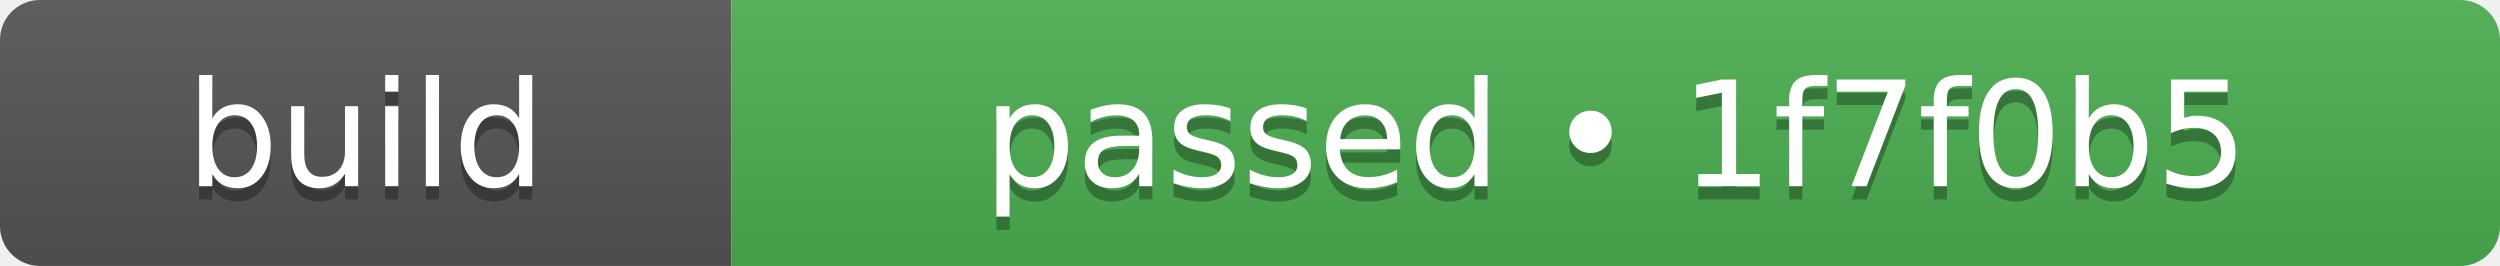
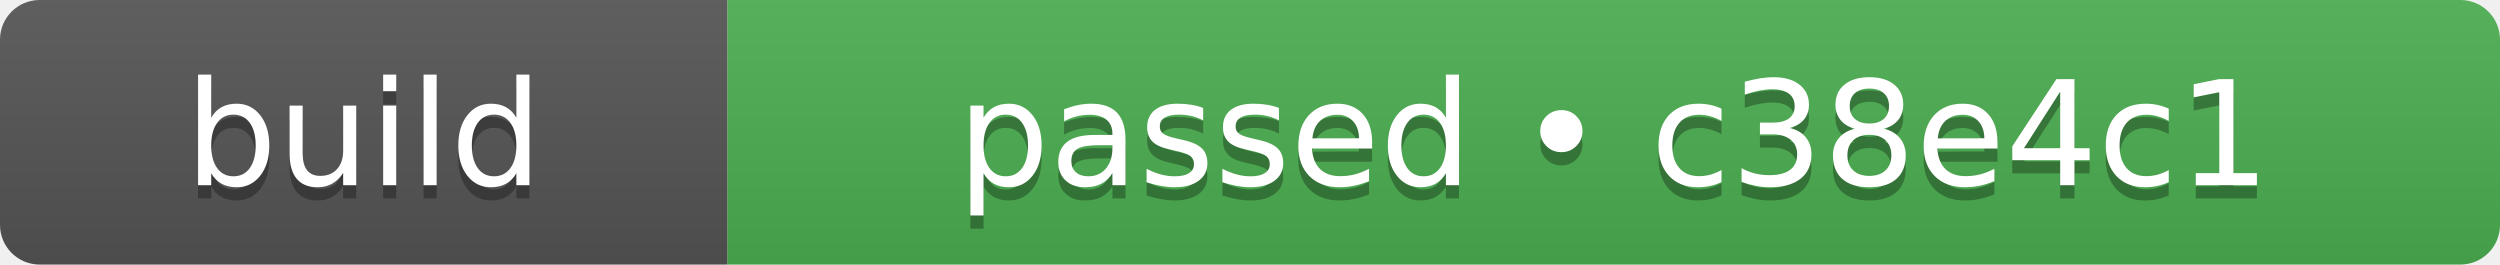
- <svg xmlns="http://www.w3.org/2000/svg" width="188" height="20" role="img" aria-label="build: passed • 1f7f0b5">
+ <svg xmlns="http://www.w3.org/2000/svg" width="189" height="20" role="img" aria-label="build: passed • c38e4c1">
  <linearGradient id="s" x2="0" y2="100%">
    <stop offset="0" stop-color="#bbb" stop-opacity=".1" />
    <stop offset="1" stop-opacity=".1" />
  </linearGradient>
  <clipPath id="r">
-     <rect width="188" height="20" rx="3" fill="#fff" />
+     <rect width="189" height="20" rx="3" fill="#fff" />
  </clipPath>
  <g clip-path="url(#r)">
    <rect width="55" height="20" fill="#555555" />
-     <rect x="55" width="133" height="20" fill="#4caf50" />
-     <rect width="188" height="20" fill="url(#s)" />
+     <rect x="55" width="134" height="20" fill="#4caf50" />
+     <rect width="189" height="20" fill="url(#s)" />
  </g>
  <g fill="#fff" text-anchor="middle" font-family="Verdana,Geneva,DejaVu Sans,sans-serif" text-rendering="geometricPrecision" font-size="110">
    <text aria-hidden="true" x="275" y="150" fill="#010101" fill-opacity=".3" transform="scale(.1)" textLength="310">build</text>
    <text x="275" y="140" transform="scale(.1)" fill="#fff" textLength="310">build</text>
-     <text aria-hidden="true" x="1215" y="150" fill="#010101" fill-opacity=".3" transform="scale(.1)" textLength="1090">passed • 1f7f0b5</text>
-     <text x="1215" y="140" transform="scale(.1)" fill="#fff" textLength="1090">passed • 1f7f0b5</text>
+     <text aria-hidden="true" x="1220" y="150" fill="#010101" fill-opacity=".3" transform="scale(.1)" textLength="1100">passed • c38e4c1</text>
+     <text x="1220" y="140" transform="scale(.1)" fill="#fff" textLength="1100">passed • c38e4c1</text>
  </g>
</svg>
